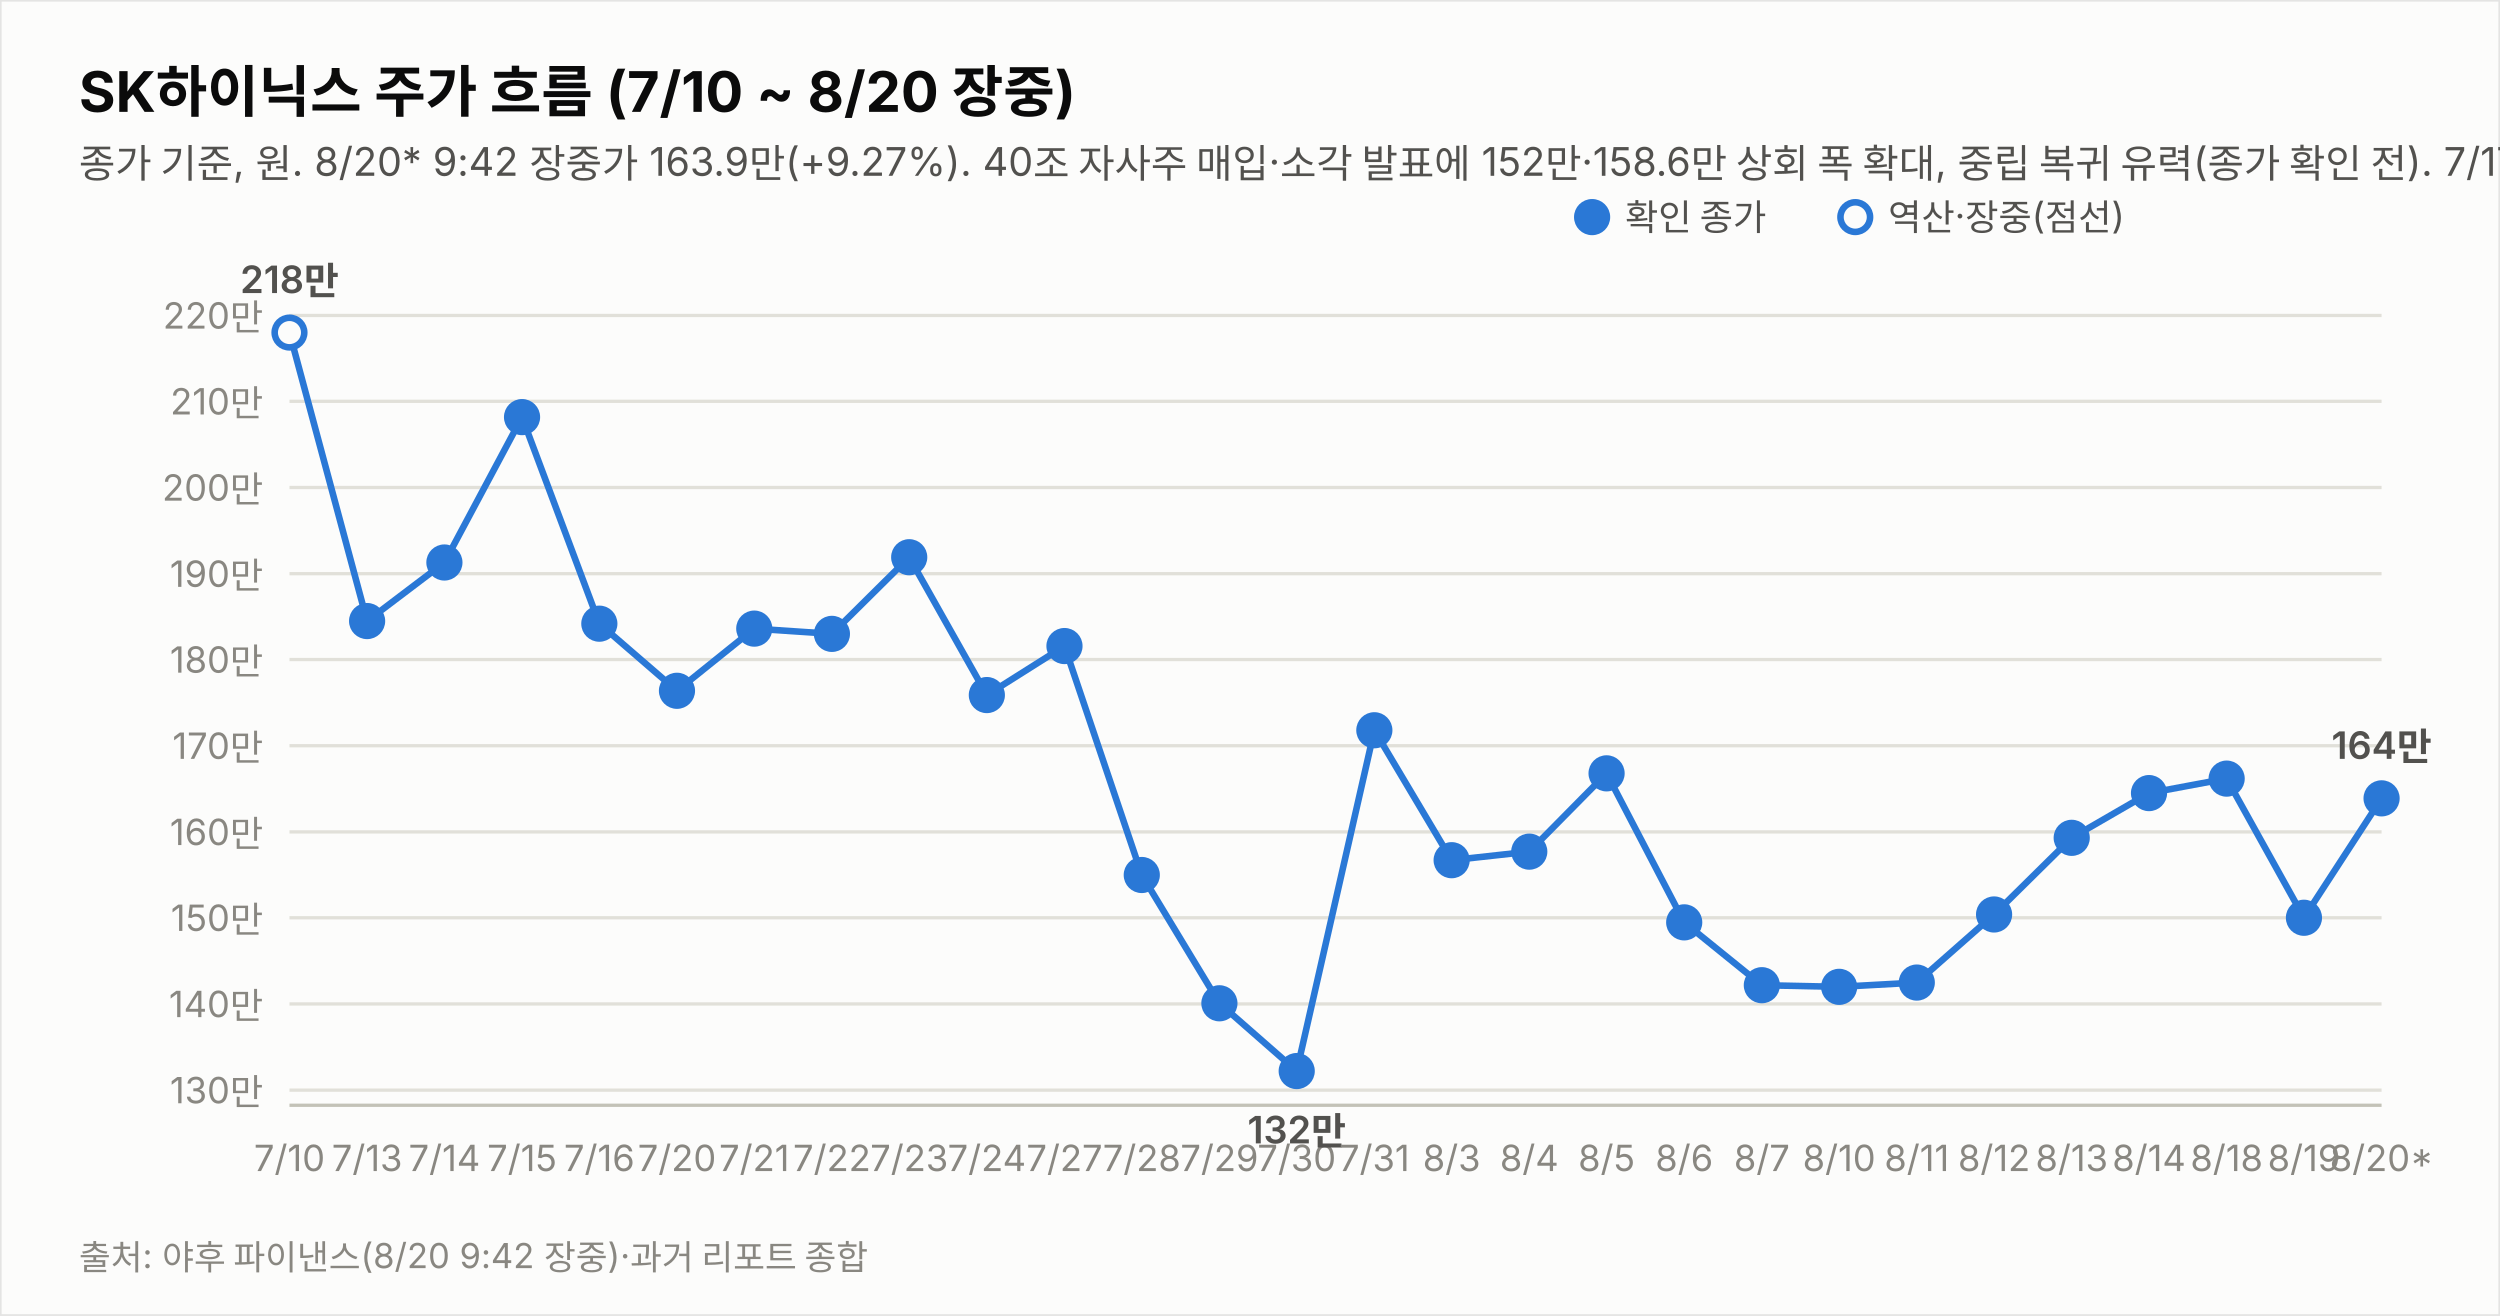
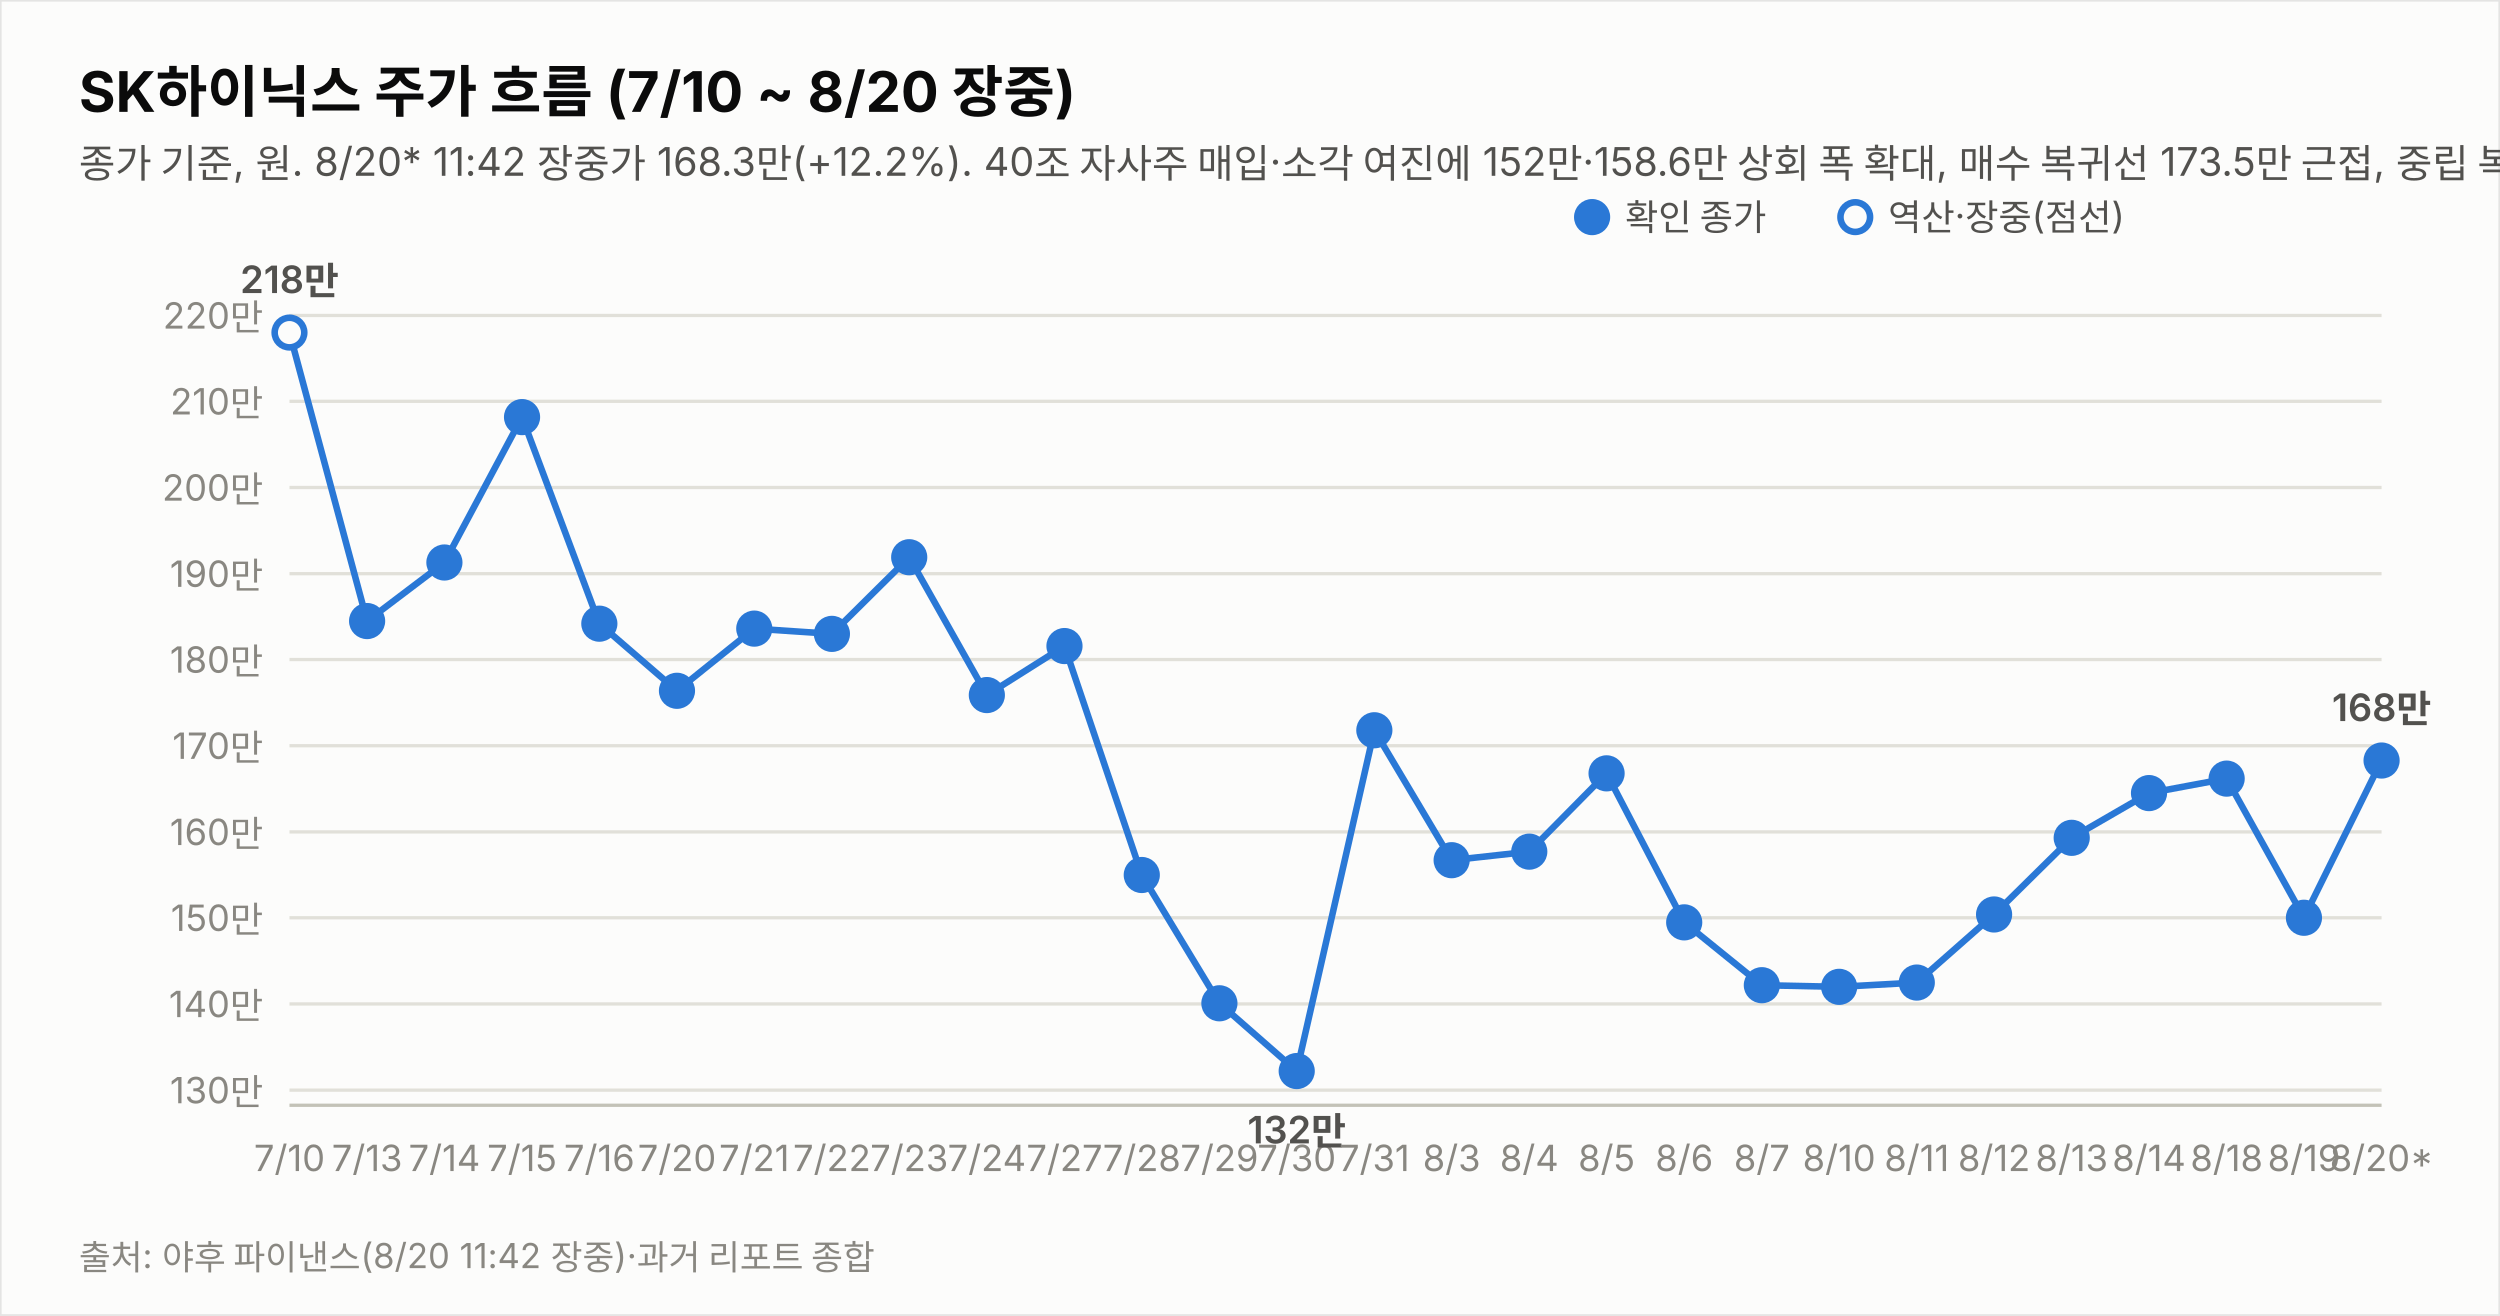
<svg xmlns="http://www.w3.org/2000/svg" width="760" height="400" viewBox="0 0 760 400" font-family="system-ui,-apple-system,&quot;Segoe UI&quot;,&quot;Malgun Gothic&quot;,&quot;Apple SD Gothic Neo&quot;,sans-serif">
  <rect width="760" height="400" fill="#fcfcfb" stroke="rgba(11,11,11,0.10)" />
  <text x="24" y="34" font-size="17" font-weight="700" fill="#0b0b0b">SK하이닉스 주가 흐름 (7/10 ~ 8/20 장중)</text>
-   <text x="24" y="54" font-size="12" fill="#52514e">종가 기준, 원. 8/20* 9:42 장중가 163.9만(+9.27%). 40조 자사주 매입·소각 발표에 152만·158.6만 상회 폭 확대, 중립 복귀 유력(종가 확인 전). 7/17·8/15~17 휴장.</text>
+   <text x="24" y="54" font-size="12" fill="#52514e">종가 기준, 원. 8/20* 11:42 장중가 168.3만(+12.2%). 40조 자사주 매입·소각 여진에 152만·158.6만 상회 폭 확대, 매수 복귀선 173.5만 근접, 중립 복귀 유력(종가 확인 전). 7/17·8/15~17 휴장.</text>
  <line x1="88" y1="331.4" x2="724" y2="331.4" stroke="#e1e0d9" stroke-width="1" />
  <text x="80" y="335.4" font-size="11" fill="#898781" text-anchor="end" style="font-variant-numeric:tabular-nums">130만</text>
  <line x1="88" y1="305.2" x2="724" y2="305.2" stroke="#e1e0d9" stroke-width="1" />
  <text x="80" y="309.2" font-size="11" fill="#898781" text-anchor="end" style="font-variant-numeric:tabular-nums">140만</text>
  <line x1="88" y1="279.0" x2="724" y2="279.0" stroke="#e1e0d9" stroke-width="1" />
  <text x="80" y="283.0" font-size="11" fill="#898781" text-anchor="end" style="font-variant-numeric:tabular-nums">150만</text>
  <line x1="88" y1="252.9" x2="724" y2="252.9" stroke="#e1e0d9" stroke-width="1" />
  <text x="80" y="256.9" font-size="11" fill="#898781" text-anchor="end" style="font-variant-numeric:tabular-nums">160만</text>
  <line x1="88" y1="226.7" x2="724" y2="226.7" stroke="#e1e0d9" stroke-width="1" />
  <text x="80" y="230.7" font-size="11" fill="#898781" text-anchor="end" style="font-variant-numeric:tabular-nums">170만</text>
  <line x1="88" y1="200.5" x2="724" y2="200.5" stroke="#e1e0d9" stroke-width="1" />
  <text x="80" y="204.5" font-size="11" fill="#898781" text-anchor="end" style="font-variant-numeric:tabular-nums">180만</text>
  <line x1="88" y1="174.4" x2="724" y2="174.4" stroke="#e1e0d9" stroke-width="1" />
  <text x="80" y="178.4" font-size="11" fill="#898781" text-anchor="end" style="font-variant-numeric:tabular-nums">190만</text>
  <line x1="88" y1="148.2" x2="724" y2="148.2" stroke="#e1e0d9" stroke-width="1" />
  <text x="80" y="152.2" font-size="11" fill="#898781" text-anchor="end" style="font-variant-numeric:tabular-nums">200만</text>
  <line x1="88" y1="122.0" x2="724" y2="122.0" stroke="#e1e0d9" stroke-width="1" />
  <text x="80" y="126.0" font-size="11" fill="#898781" text-anchor="end" style="font-variant-numeric:tabular-nums">210만</text>
  <line x1="88" y1="95.9" x2="724" y2="95.9" stroke="#e1e0d9" stroke-width="1" />
  <text x="80" y="99.9" font-size="11" fill="#898781" text-anchor="end" style="font-variant-numeric:tabular-nums">220만</text>
  <line x1="88" y1="336" x2="724" y2="336" stroke="#c3c2b7" stroke-width="1" />
-   <path d="M88.0,101.1 L111.6,188.8 L135.1,171.0 L158.7,126.8 L182.2,189.6 L205.8,210.0 L229.3,191.1 L252.9,192.7 L276.4,169.4 L300.0,211.3 L323.6,196.4 L347.1,266.0 L370.7,305.0 L394.2,325.6 L417.8,222.0 L441.3,261.5 L464.9,258.9 L488.4,235.1 L512.0,280.4 L535.6,299.5 L559.1,300.0 L582.7,298.7 L606.2,278.0 L629.8,254.7 L653.3,241.1 L676.9,236.7 L700.4,279.0 L724.0,242.7" fill="none" stroke="#2a78d6" stroke-width="2" />
+   <path d="M88.0,101.1 L111.6,188.8 L135.1,171.0 L158.7,126.8 L182.2,189.6 L205.8,210.0 L229.3,191.1 L252.9,192.7 L276.4,169.4 L300.0,211.3 L323.6,196.4 L347.1,266.0 L370.7,305.0 L394.2,325.6 L417.8,222.0 L441.3,261.5 L464.9,258.9 L488.4,235.1 L512.0,280.4 L535.6,299.5 L559.1,300.0 L582.7,298.7 L606.2,278.0 L629.8,254.7 L653.3,241.1 L676.9,236.7 L700.4,279.0 L724.0,231.2" fill="none" stroke="#2a78d6" stroke-width="2" />
  <circle cx="88.0" cy="101.1" r="4.5" fill="#fcfcfb" stroke="#2a78d6" stroke-width="2" />
  <text x="88.0" y="356" font-size="11" fill="#898781" text-anchor="middle">7/10</text>
  <text x="88.0" y="89.1" font-size="11.5" font-weight="600" fill="#52514e" text-anchor="middle" style="font-variant-numeric:tabular-nums">218만</text>
  <circle cx="111.6" cy="188.8" r="4.5" fill="#2a78d6" stroke="#2a78d6" stroke-width="2" />
  <text x="111.6" y="356" font-size="11" fill="#898781" text-anchor="middle">7/13</text>
  <circle cx="135.1" cy="171.0" r="4.5" fill="#2a78d6" stroke="#2a78d6" stroke-width="2" />
  <text x="135.1" y="356" font-size="11" fill="#898781" text-anchor="middle">7/14</text>
  <circle cx="158.7" cy="126.8" r="4.5" fill="#2a78d6" stroke="#2a78d6" stroke-width="2" />
  <text x="158.7" y="356" font-size="11" fill="#898781" text-anchor="middle">7/15</text>
  <circle cx="182.2" cy="189.6" r="4.5" fill="#2a78d6" stroke="#2a78d6" stroke-width="2" />
  <text x="182.2" y="356" font-size="11" fill="#898781" text-anchor="middle">7/16</text>
  <circle cx="205.8" cy="210.0" r="4.5" fill="#2a78d6" stroke="#2a78d6" stroke-width="2" />
  <text x="205.8" y="356" font-size="11" fill="#898781" text-anchor="middle">7/20</text>
  <circle cx="229.3" cy="191.1" r="4.5" fill="#2a78d6" stroke="#2a78d6" stroke-width="2" />
  <text x="229.3" y="356" font-size="11" fill="#898781" text-anchor="middle">7/21</text>
  <circle cx="252.9" cy="192.7" r="4.5" fill="#2a78d6" stroke="#2a78d6" stroke-width="2" />
  <text x="252.9" y="356" font-size="11" fill="#898781" text-anchor="middle">7/22</text>
  <circle cx="276.4" cy="169.4" r="4.5" fill="#2a78d6" stroke="#2a78d6" stroke-width="2" />
  <text x="276.4" y="356" font-size="11" fill="#898781" text-anchor="middle">7/23</text>
  <circle cx="300.0" cy="211.3" r="4.5" fill="#2a78d6" stroke="#2a78d6" stroke-width="2" />
  <text x="300.0" y="356" font-size="11" fill="#898781" text-anchor="middle">7/24</text>
  <circle cx="323.6" cy="196.4" r="4.5" fill="#2a78d6" stroke="#2a78d6" stroke-width="2" />
  <text x="323.6" y="356" font-size="11" fill="#898781" text-anchor="middle">7/27</text>
  <circle cx="347.1" cy="266.0" r="4.5" fill="#2a78d6" stroke="#2a78d6" stroke-width="2" />
  <text x="347.1" y="356" font-size="11" fill="#898781" text-anchor="middle">7/28</text>
  <circle cx="370.7" cy="305.0" r="4.5" fill="#2a78d6" stroke="#2a78d6" stroke-width="2" />
  <text x="370.7" y="356" font-size="11" fill="#898781" text-anchor="middle">7/29</text>
  <circle cx="394.2" cy="325.6" r="4.5" fill="#2a78d6" stroke="#2a78d6" stroke-width="2" />
  <text x="394.2" y="356" font-size="11" fill="#898781" text-anchor="middle">7/30</text>
  <text x="394.2" y="347.6" font-size="11.5" font-weight="600" fill="#52514e" text-anchor="middle" style="font-variant-numeric:tabular-nums">132만</text>
  <circle cx="417.8" cy="222.0" r="4.5" fill="#2a78d6" stroke="#2a78d6" stroke-width="2" />
  <text x="417.8" y="356" font-size="11" fill="#898781" text-anchor="middle">7/31</text>
  <circle cx="441.3" cy="261.5" r="4.5" fill="#2a78d6" stroke="#2a78d6" stroke-width="2" />
  <text x="441.3" y="356" font-size="11" fill="#898781" text-anchor="middle">8/3</text>
  <circle cx="464.9" cy="258.9" r="4.5" fill="#2a78d6" stroke="#2a78d6" stroke-width="2" />
  <text x="464.9" y="356" font-size="11" fill="#898781" text-anchor="middle">8/4</text>
  <circle cx="488.4" cy="235.1" r="4.5" fill="#2a78d6" stroke="#2a78d6" stroke-width="2" />
  <text x="488.4" y="356" font-size="11" fill="#898781" text-anchor="middle">8/5</text>
  <circle cx="512.0" cy="280.4" r="4.5" fill="#2a78d6" stroke="#2a78d6" stroke-width="2" />
  <text x="512.0" y="356" font-size="11" fill="#898781" text-anchor="middle">8/6</text>
  <circle cx="535.6" cy="299.5" r="4.5" fill="#2a78d6" stroke="#2a78d6" stroke-width="2" />
  <text x="535.6" y="356" font-size="11" fill="#898781" text-anchor="middle">8/7</text>
  <circle cx="559.1" cy="300.0" r="4.5" fill="#2a78d6" stroke="#2a78d6" stroke-width="2" />
  <text x="559.1" y="356" font-size="11" fill="#898781" text-anchor="middle">8/10</text>
  <circle cx="582.7" cy="298.7" r="4.5" fill="#2a78d6" stroke="#2a78d6" stroke-width="2" />
  <text x="582.7" y="356" font-size="11" fill="#898781" text-anchor="middle">8/11</text>
  <circle cx="606.2" cy="278.0" r="4.5" fill="#2a78d6" stroke="#2a78d6" stroke-width="2" />
  <text x="606.2" y="356" font-size="11" fill="#898781" text-anchor="middle">8/12</text>
  <circle cx="629.8" cy="254.7" r="4.5" fill="#2a78d6" stroke="#2a78d6" stroke-width="2" />
  <text x="629.8" y="356" font-size="11" fill="#898781" text-anchor="middle">8/13</text>
  <circle cx="653.3" cy="241.1" r="4.5" fill="#2a78d6" stroke="#2a78d6" stroke-width="2" />
  <text x="653.3" y="356" font-size="11" fill="#898781" text-anchor="middle">8/14</text>
  <circle cx="676.9" cy="236.7" r="4.5" fill="#2a78d6" stroke="#2a78d6" stroke-width="2" />
  <text x="676.9" y="356" font-size="11" fill="#898781" text-anchor="middle">8/18</text>
  <circle cx="700.4" cy="279.0" r="4.5" fill="#2a78d6" stroke="#2a78d6" stroke-width="2" />
  <text x="700.4" y="356" font-size="11" fill="#898781" text-anchor="middle">8/19</text>
-   <circle cx="724.0" cy="242.7" r="4.5" fill="#2a78d6" stroke="#2a78d6" stroke-width="2" />
+   <circle cx="724.0" cy="231.2" r="4.5" fill="#2a78d6" stroke="#2a78d6" stroke-width="2" />
  <text x="724.0" y="356" font-size="11" fill="#898781" text-anchor="middle">8/20*</text>
-   <text x="724.0" y="230.7" font-size="11.5" font-weight="600" fill="#52514e" text-anchor="middle" style="font-variant-numeric:tabular-nums">164만</text>
+   <text x="724.0" y="219.2" font-size="11.5" font-weight="600" fill="#52514e" text-anchor="middle" style="font-variant-numeric:tabular-nums">168만</text>
  <circle cx="484" cy="66" r="4.5" fill="#2a78d6" stroke="#2a78d6" stroke-width="2" />
  <text x="494" y="70" font-size="11" fill="#52514e">확인 종가</text>
  <circle cx="564" cy="66" r="4.5" fill="#fcfcfb" stroke="#2a78d6" stroke-width="2" />
  <text x="574" y="70" font-size="11" fill="#52514e">역산·장중(점선)</text>
-   <text x="24" y="386" font-size="10.5" fill="#898781">출처: 야후 파이낸스(8/20 9:42 장중)·과거 리포트 종합</text>
+   <text x="24" y="386" font-size="10.5" fill="#898781">출처: 야후 파이낸스(8/20 11:42 장중)·과거 리포트 종합</text>
</svg>
